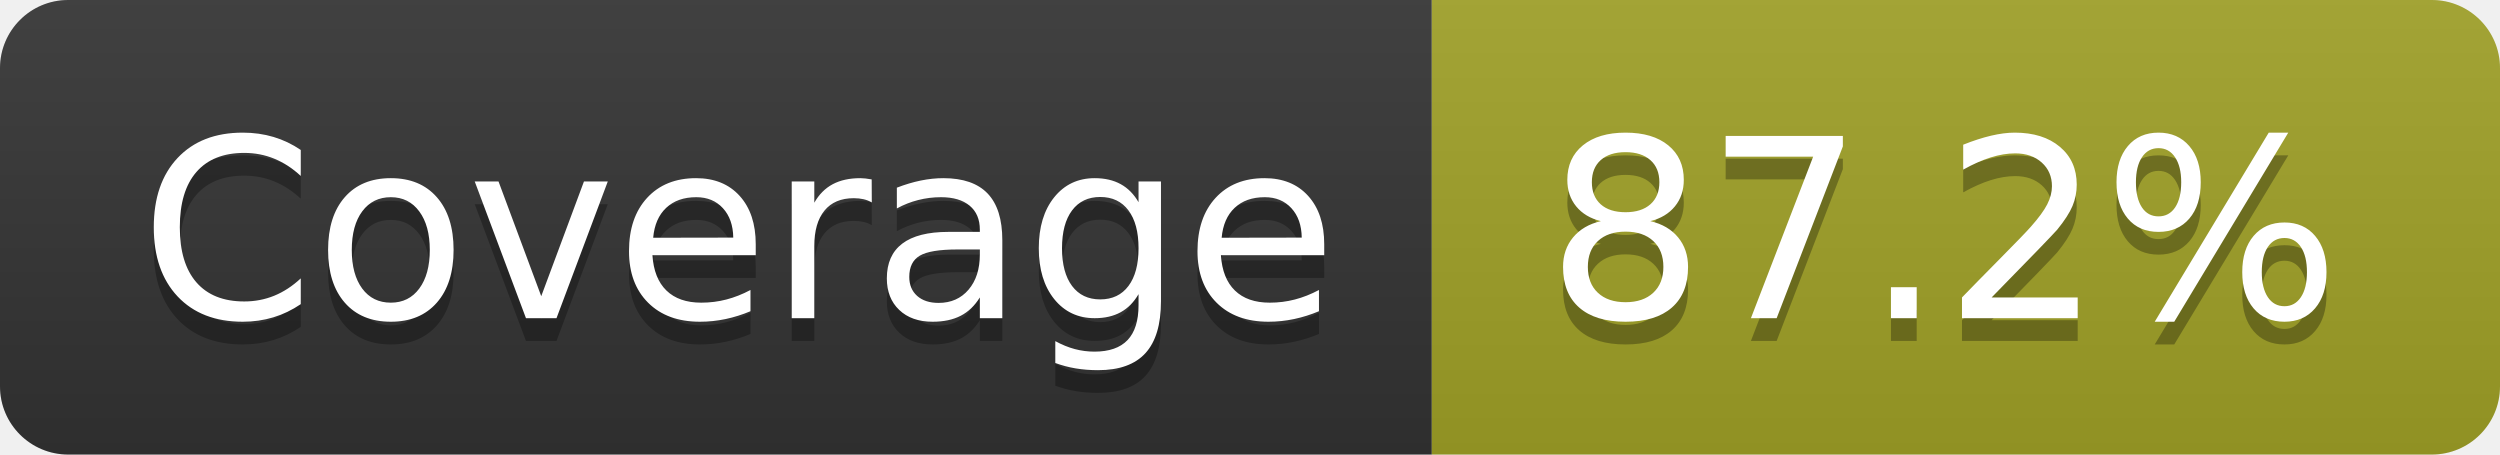
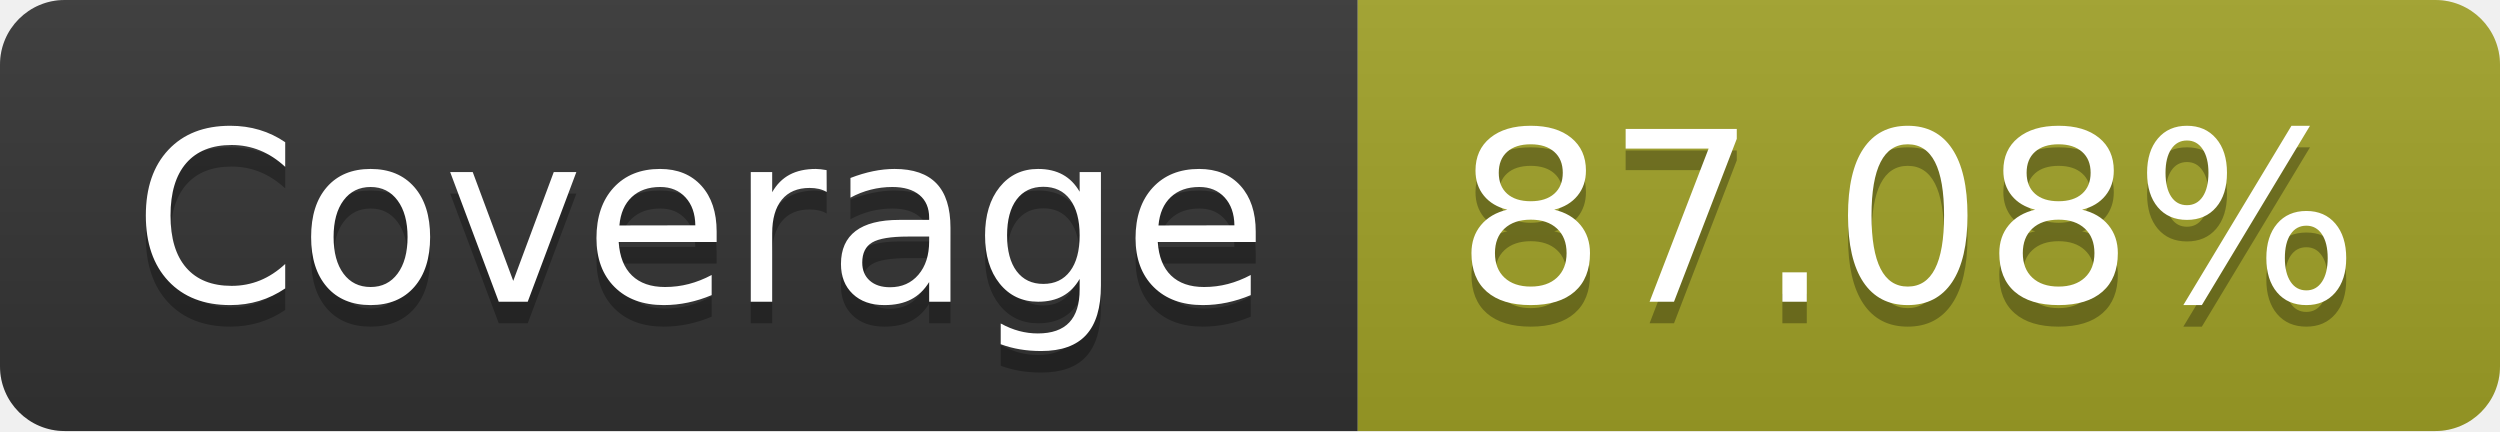
- <svg xmlns="http://www.w3.org/2000/svg" width="110" height="20" role="img" aria-label="Coverage: 87.2%">
+ <svg xmlns="http://www.w3.org/2000/svg" width="116" height="20" role="img" aria-label="Coverage: 87.08%">
  <linearGradient id="s" x2="0" y2="100%">
    <stop offset="0" stop-color="#bbb" stop-opacity=".1" />
    <stop offset="1" stop-opacity=".1" />
  </linearGradient>
  <clipPath id="r">
-     <rect width="110" height="20" rx="3" fill="#fff" />
+     <rect width="116" height="20" rx="3" fill="#fff" />
  </clipPath>
  <g clip-path="url(#r)">
    <rect width="63" height="20" fill="#333" />
-     <rect x="63" width="47" height="20" fill="#a0a127" />
-     <rect width="110" height="20" fill="url(#s)" />
+     <rect x="63" width="53" height="20" fill="#a0a127" />
+     <rect width="116" height="20" fill="url(#s)" />
  </g>
  <g fill="#fff" text-anchor="middle" font-family="Verdana,Geneva,DejaVu Sans,sans-serif" text-rendering="geometricPrecision" font-size="110">
    <text aria-hidden="true" x="325" y="150" fill="#010101" fill-opacity=".3" transform="scale(.1)" textLength="530">Coverage</text>
    <text x="325" y="140" transform="scale(.1)" fill="#fff" textLength="530">Coverage</text>
-     <text aria-hidden="true" x="855" y="150" fill="#010101" fill-opacity=".3" transform="scale(.1)" textLength="370">87.2%</text>
-     <text x="855" y="140" transform="scale(.1)" fill="#fff" textLength="370">87.2%</text>
+     <text aria-hidden="true" x="885" y="150" fill="#010101" fill-opacity=".3" transform="scale(.1)" textLength="430">87.08%</text>
+     <text x="885" y="140" transform="scale(.1)" fill="#fff" textLength="430">87.08%</text>
  </g>
</svg>
